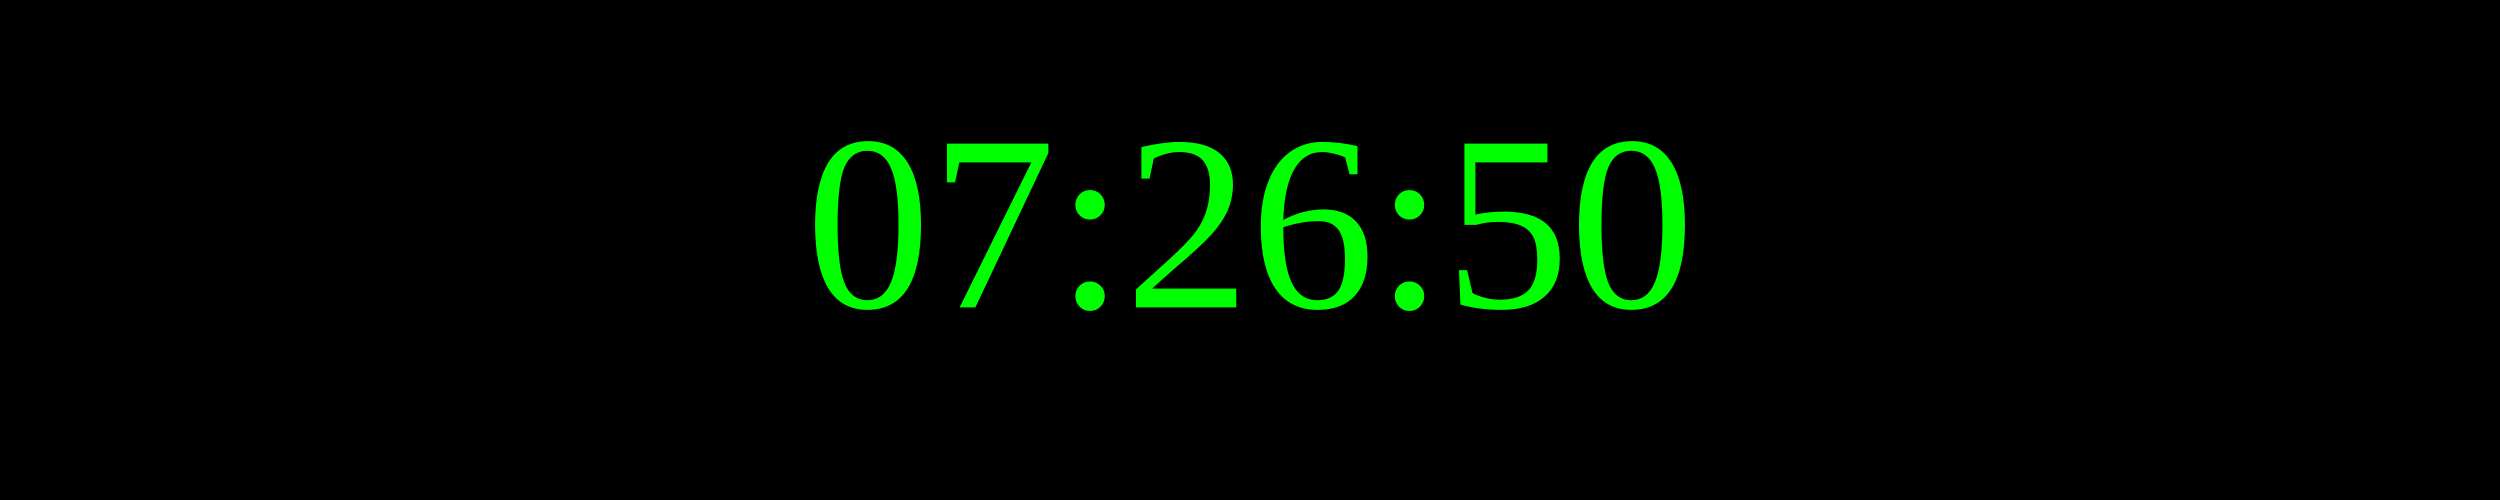
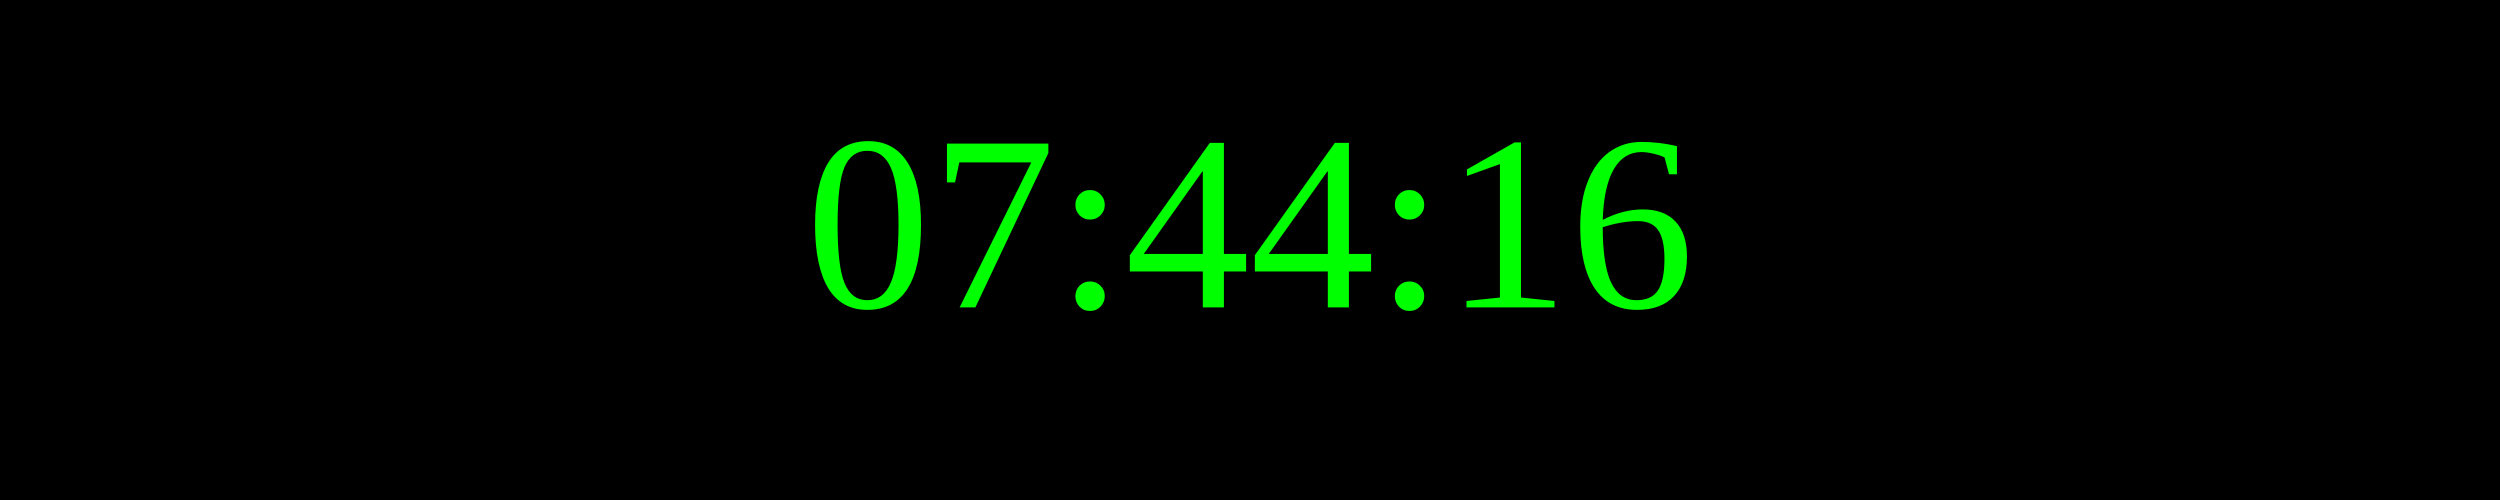
<svg xmlns="http://www.w3.org/2000/svg" width="250" height="50">
  <rect width="100%" height="100%" fill="black" />
  <text x="50%" y="50%" font-size="25" fill="lime" text-anchor="middle" dominant-baseline="middle">
- 07:26:50
+ 07:44:16
</text>
</svg>
